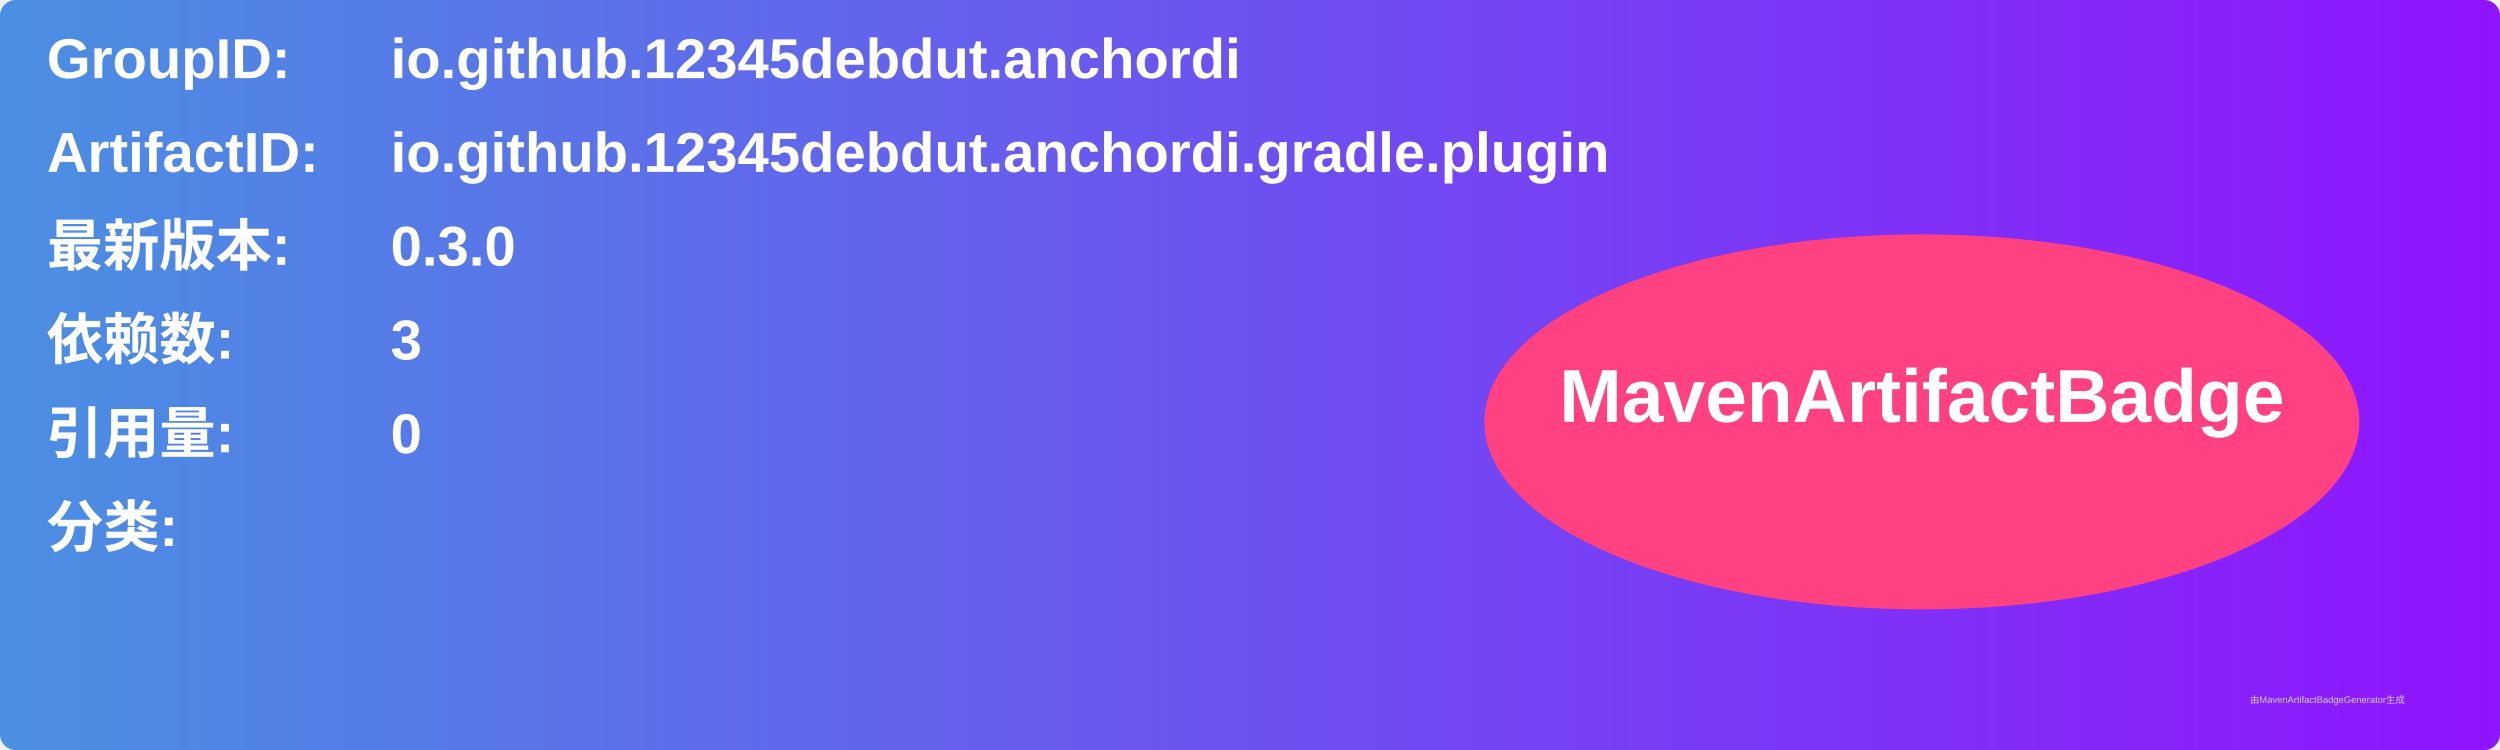
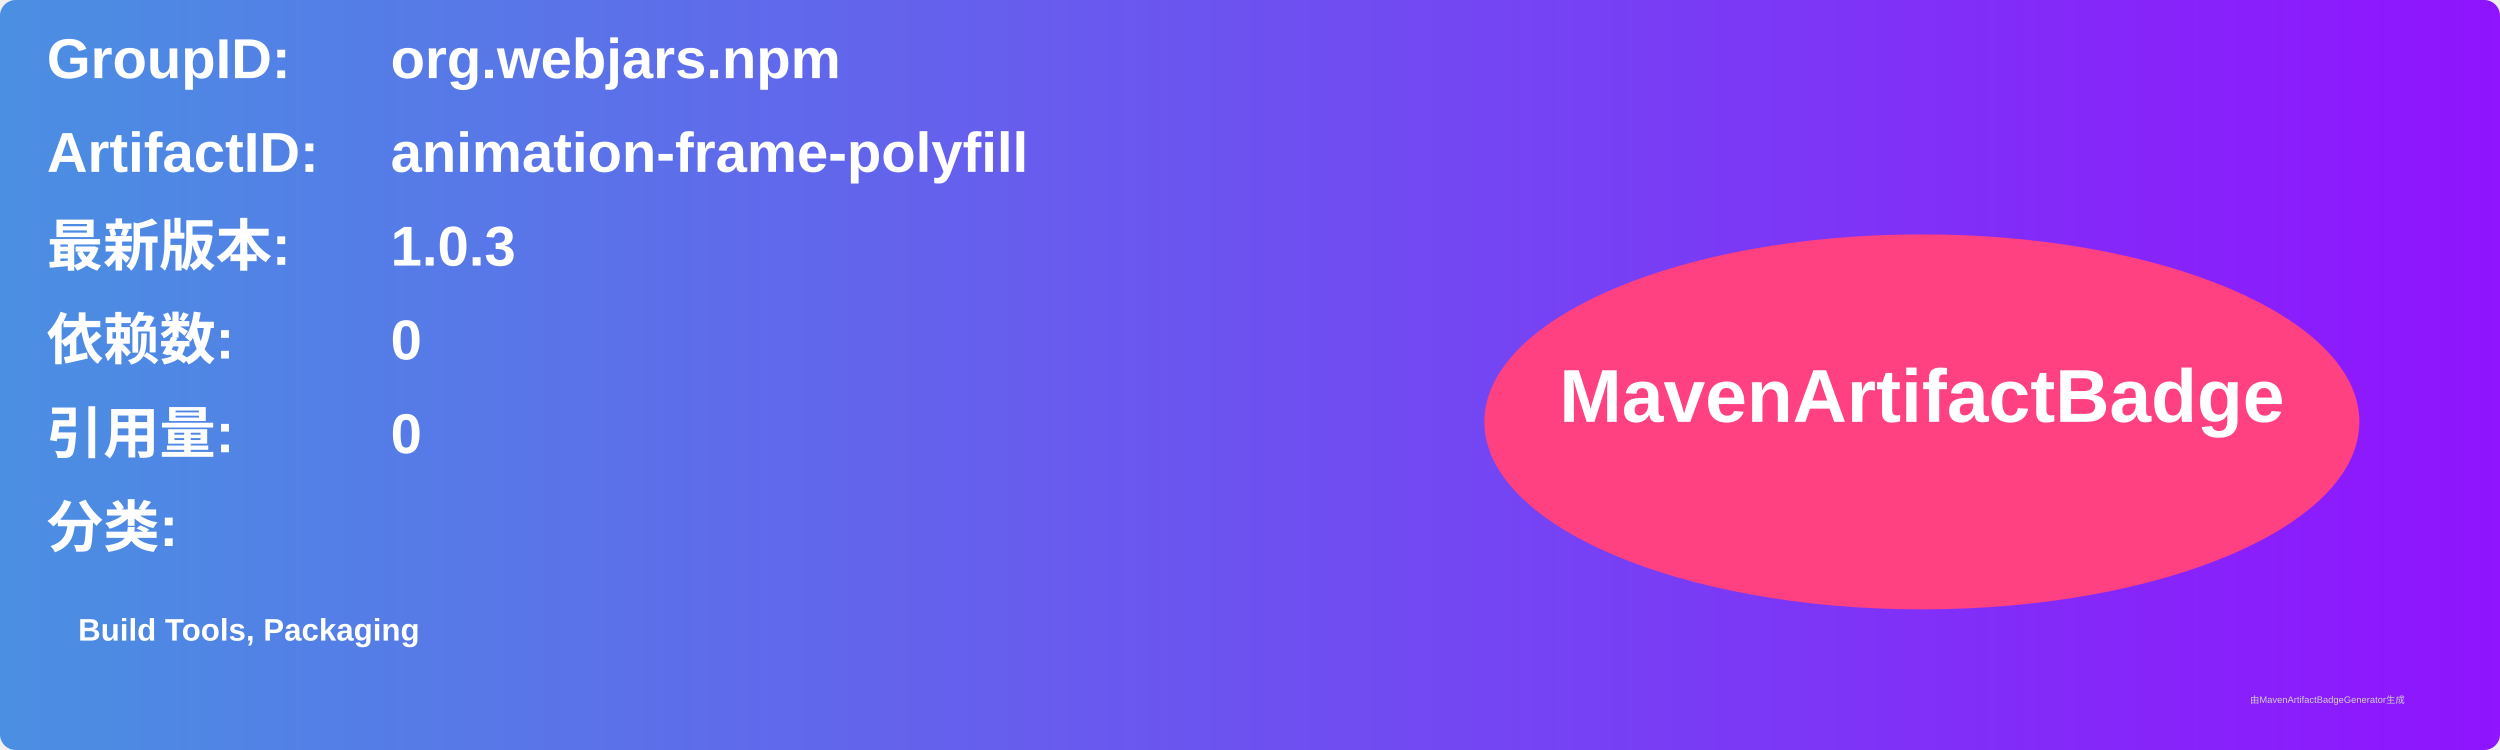
<svg xmlns="http://www.w3.org/2000/svg" width="800" height="240" viewBox="0 0 800 240">
  <linearGradient id="grad" x1="0%" y1="0%" x2="100%" y2="0%">
    <stop offset="0%" stop-color="#4a90e2" />
    <stop offset="100%" stop-color="#9013fe" />
  </linearGradient>
  <rect width="100%" height="100%" rx="5" ry="5" fill="url(#grad)" />
  <g transform="translate(15, 15)">
    <text x="0" y="10" font-family="Arial" font-size="18" fill="white" font-weight="bold" width="260">GroupID:</text>
-     <text x="110" y="10" font-family="Arial" font-size="18" fill="white" font-weight="bold" width="460">io.github.12345debdut.anchordi</text>
+     <text x="110" y="10" font-family="Arial" font-size="18" fill="white" font-weight="bold" width="460">org.webjars.npm</text>
    <text x="0" y="40" font-family="Arial" font-size="18" fill="white" font-weight="bold" width="260">ArtifactID:</text>
-     <text x="110" y="40" font-family="Arial" font-size="18" fill="white" font-weight="bold" width="460">io.github.12345debdut.anchordi.gradle.plugin</text>
+     <text x="110" y="40" font-family="Arial" font-size="18" fill="white" font-weight="bold" width="460">animation-frame-polyfill</text>
    <text x="0" y="70" font-family="Arial" font-size="18" fill="white" font-weight="bold">最新版本:</text>
    <text x="110" y="70" font-family="Arial" font-size="18" fill="white" font-weight="bold">
-       <tspan font-weight="bold">0.3.0</tspan>
+       <tspan font-weight="bold">1.0.3</tspan>
    </text>
    <text x="0" y="100" font-family="Arial" font-size="18" fill="white" font-weight="bold">依赖数: </text>
    <text x="110" y="100" font-family="Arial" font-size="18" fill="white">
-       <tspan font-weight="bold">3</tspan>
+       <tspan font-weight="bold">0</tspan>
    </text>
    <text x="0" y="130" font-family="Arial" font-size="18" fill="white" font-weight="bold">引用量: </text>
    <text x="110" y="130" font-family="Arial" font-size="18" fill="white">
      <tspan font-weight="bold">0</tspan>
    </text>
    <text x="0" y="160" font-family="Arial" font-size="18" fill="white" font-weight="bold">分类:</text>
    <text x="10" y="190" font-family="Arial" font-size="10" fill="white">
-       <tspan font-weight="bold" />
+       <tspan font-weight="bold">Build Tools, Packaging</tspan>
    </text>
    <ellipse cx="600" cy="120" rx="140" ry="60" fill="#ff4081" />
    <text x="600" y="120" text-anchor="middle" font-family="Arial" font-size="24" fill="white" font-weight="bold">MavenArtifactBadge</text>
  </g>
  <text x="720" y="225" font-family="Arial" font-size="3" fill="#d0d0d0">由MavenArtifactBadgeGenerator生成</text>
</svg>
